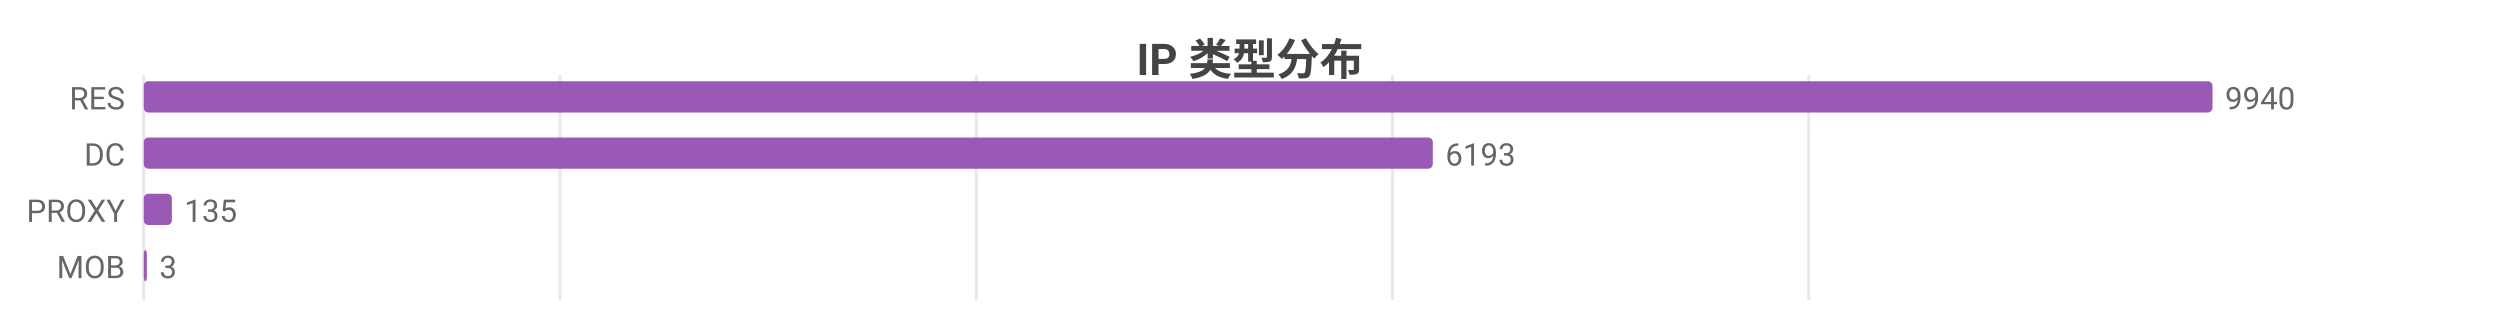
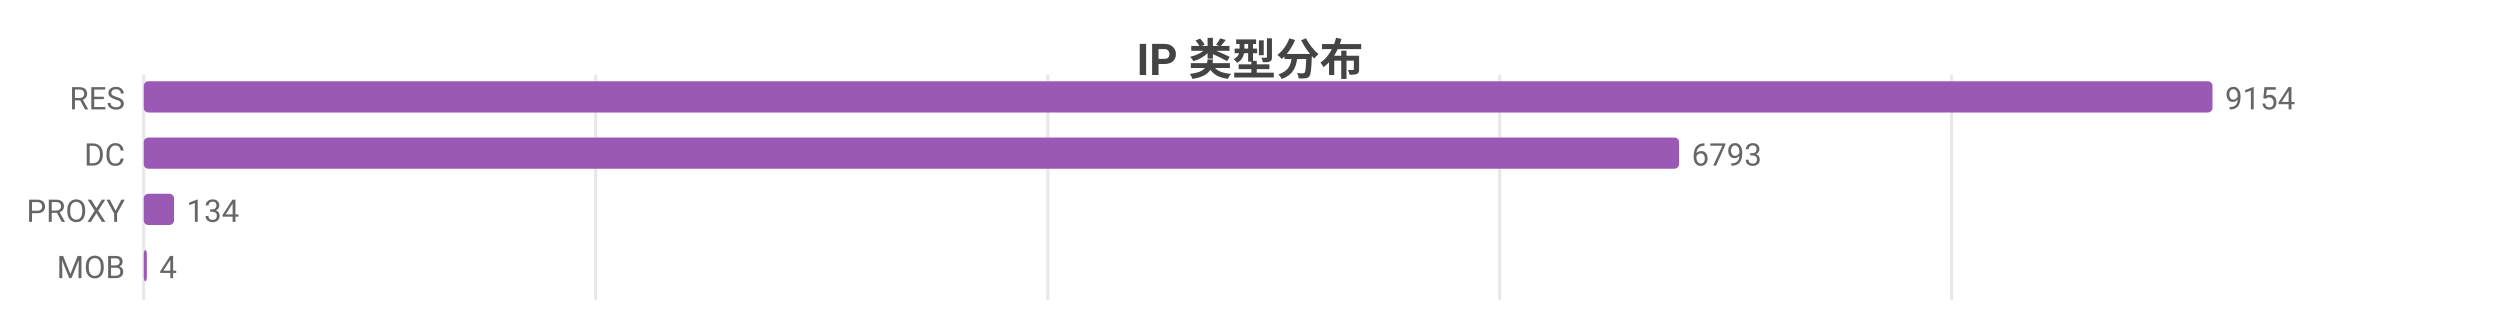
<svg xmlns="http://www.w3.org/2000/svg" width="800" height="104" viewBox="0 0 800 104">
  <rect width="800" height="104" fill="#ffffff" />
  <style>text{font-family:system-ui,-apple-system,'Segoe UI',Roboto,'PingFang SC','Microsoft YaHei','Noto Sans CJK SC',sans-serif}.g{stroke:#e8e8e8;stroke-width:1}.a{stroke:#999;stroke-width:1}.t{font-size:10px;fill:#666}.m{font-size:10px;text-anchor:middle;fill:#666}.e{font-size:10px;text-anchor:end;fill:#666}.l{font-size:11px;fill:#333}.tt{font-size:14px;font-weight:600;text-anchor:middle;fill:#444}.em{font-size:13px;text-anchor:middle;fill:#999}</style>
  <text class="tt" x="400.0" y="24">IP 类型分布</text>
  <line class="g" x1="46" y1="24" x2="46" y2="96" />
-   <line class="g" x1="179.2" y1="24" x2="179.2" y2="96" />
-   <line class="g" x1="312.4" y1="24" x2="312.4" y2="96" />
-   <line class="g" x1="445.6" y1="24" x2="445.6" y2="96" />
-   <line class="g" x1="578.8" y1="24" x2="578.8" y2="96" />
+   <line class="g" x1="190.6" y1="24" x2="190.6" y2="96" />
+   <line class="g" x1="335.3" y1="24" x2="335.3" y2="96" />
+   <line class="g" x1="479.9" y1="24" x2="479.9" y2="96" />
+   <line class="g" x1="624.5" y1="24" x2="624.5" y2="96" />
  <text class="e" x="40" y="35">RES</text>
  <rect x="46" y="26" width="662" height="10" fill="#9b59b6" rx="1.5" />
-   <text class="t" x="712" y="35">9940</text>
+   <text class="t" x="712" y="35">9154</text>
  <text class="e" x="40" y="53">DC</text>
-   <rect x="46" y="44" width="412.5" height="10" fill="#9b59b6" rx="1.5" />
-   <text class="t" x="462.5" y="53">6193</text>
+   <rect x="46" y="44" width="491.3" height="10" fill="#9b59b6" rx="1.5" />
+   <text class="t" x="541.3" y="53">6793</text>
  <text class="e" x="40" y="71">PROXY</text>
-   <rect x="46" y="62" width="9.0" height="10" fill="#9b59b6" rx="1.5" />
-   <text class="t" x="59.0" y="71">135</text>
+   <rect x="46" y="62" width="9.7" height="10" fill="#9b59b6" rx="1.5" />
+   <text class="t" x="59.7" y="71">134</text>
  <text class="e" x="40" y="89">MOB</text>
  <rect x="46" y="80" width="1" height="10" fill="#9b59b6" rx="1.5" />
-   <text class="t" x="51" y="89">3</text>
+   <text class="t" x="51" y="89">4</text>
</svg>
